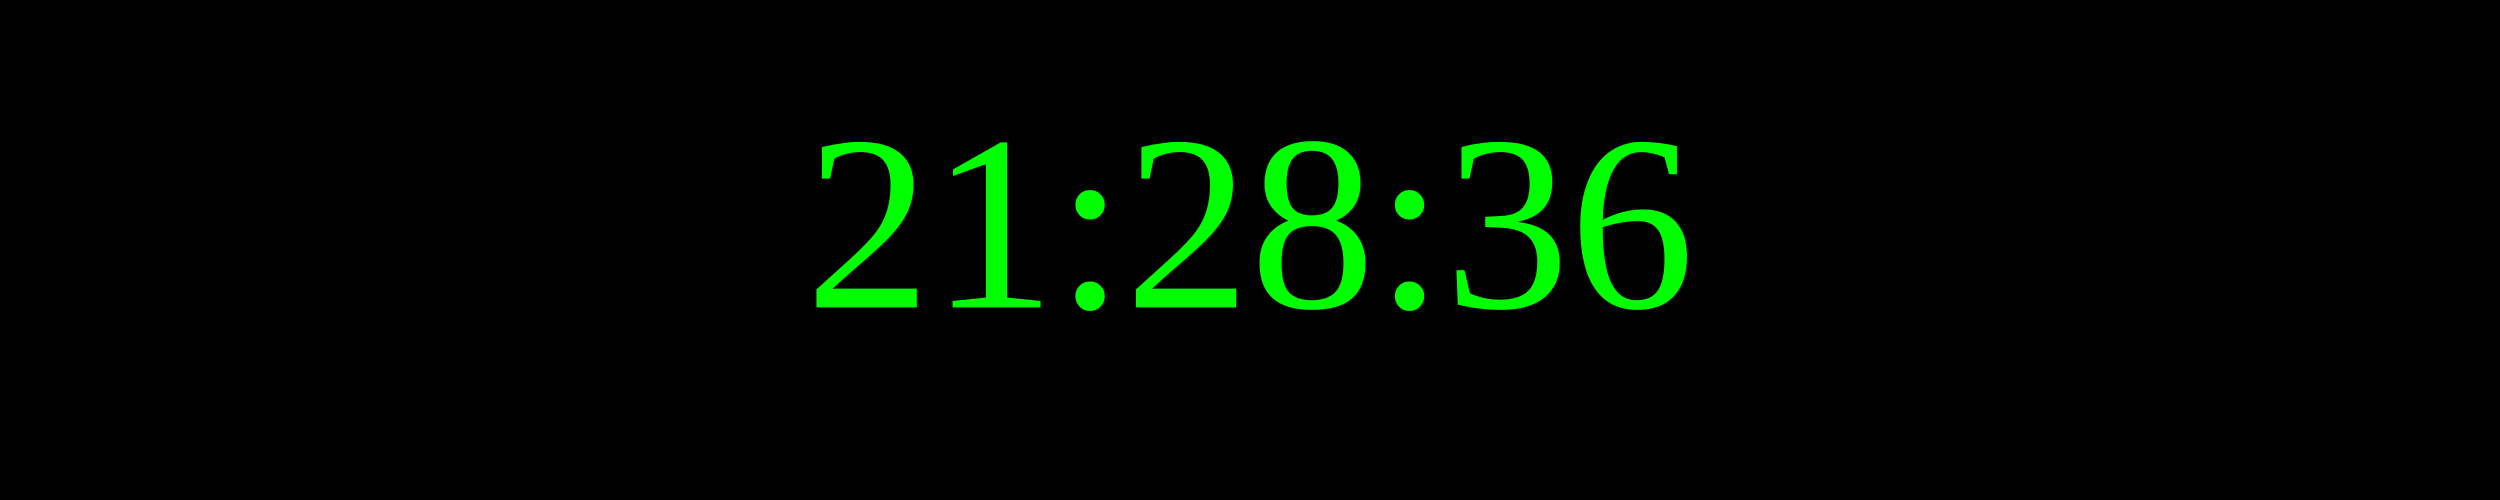
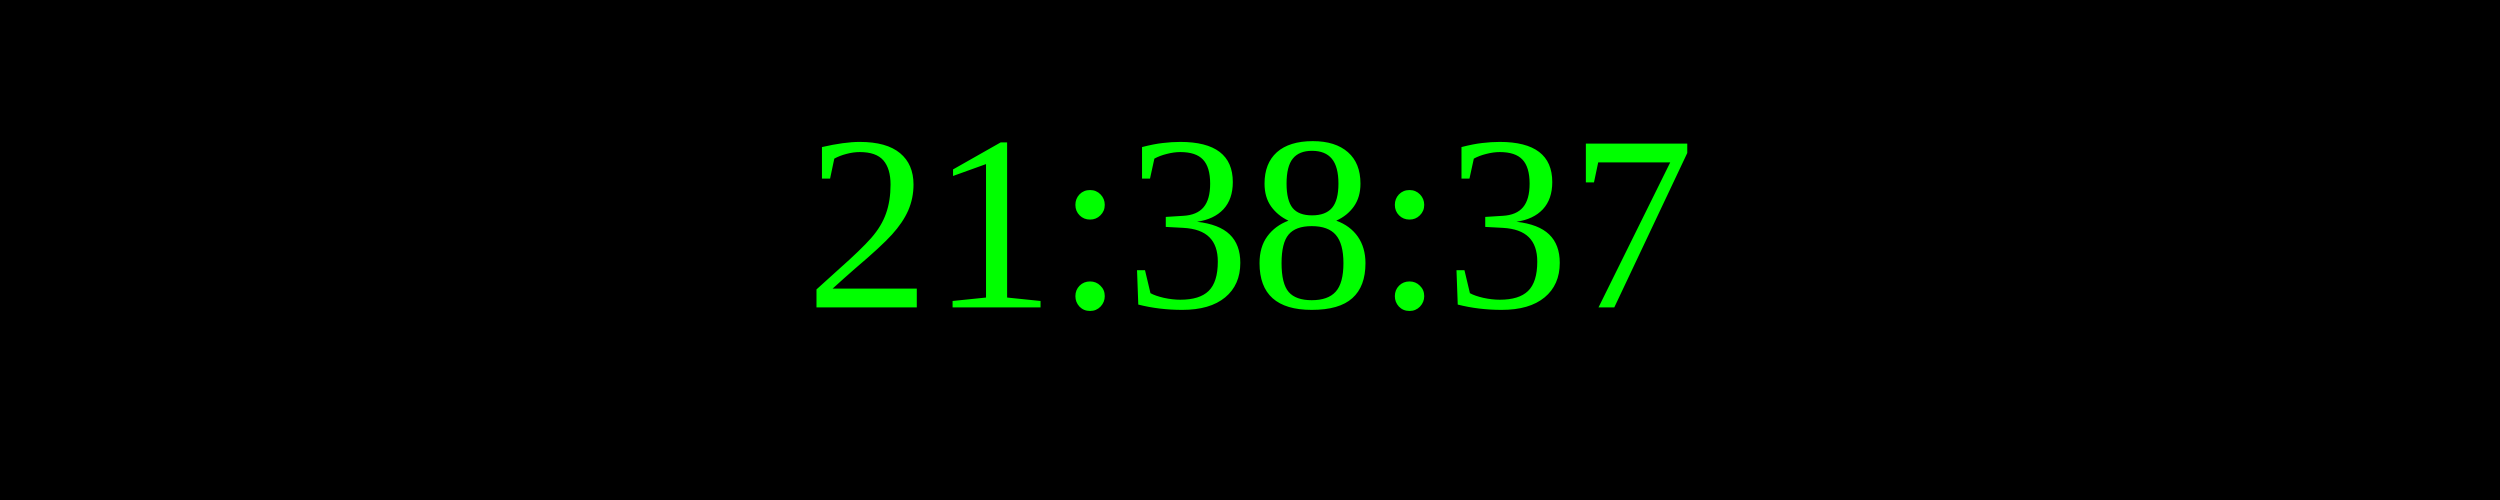
<svg xmlns="http://www.w3.org/2000/svg" width="250" height="50">
  <rect width="100%" height="100%" fill="black" />
  <text x="50%" y="50%" font-size="25" fill="lime" text-anchor="middle" dominant-baseline="middle">
- 21:28:36
+ 21:38:37
</text>
</svg>
